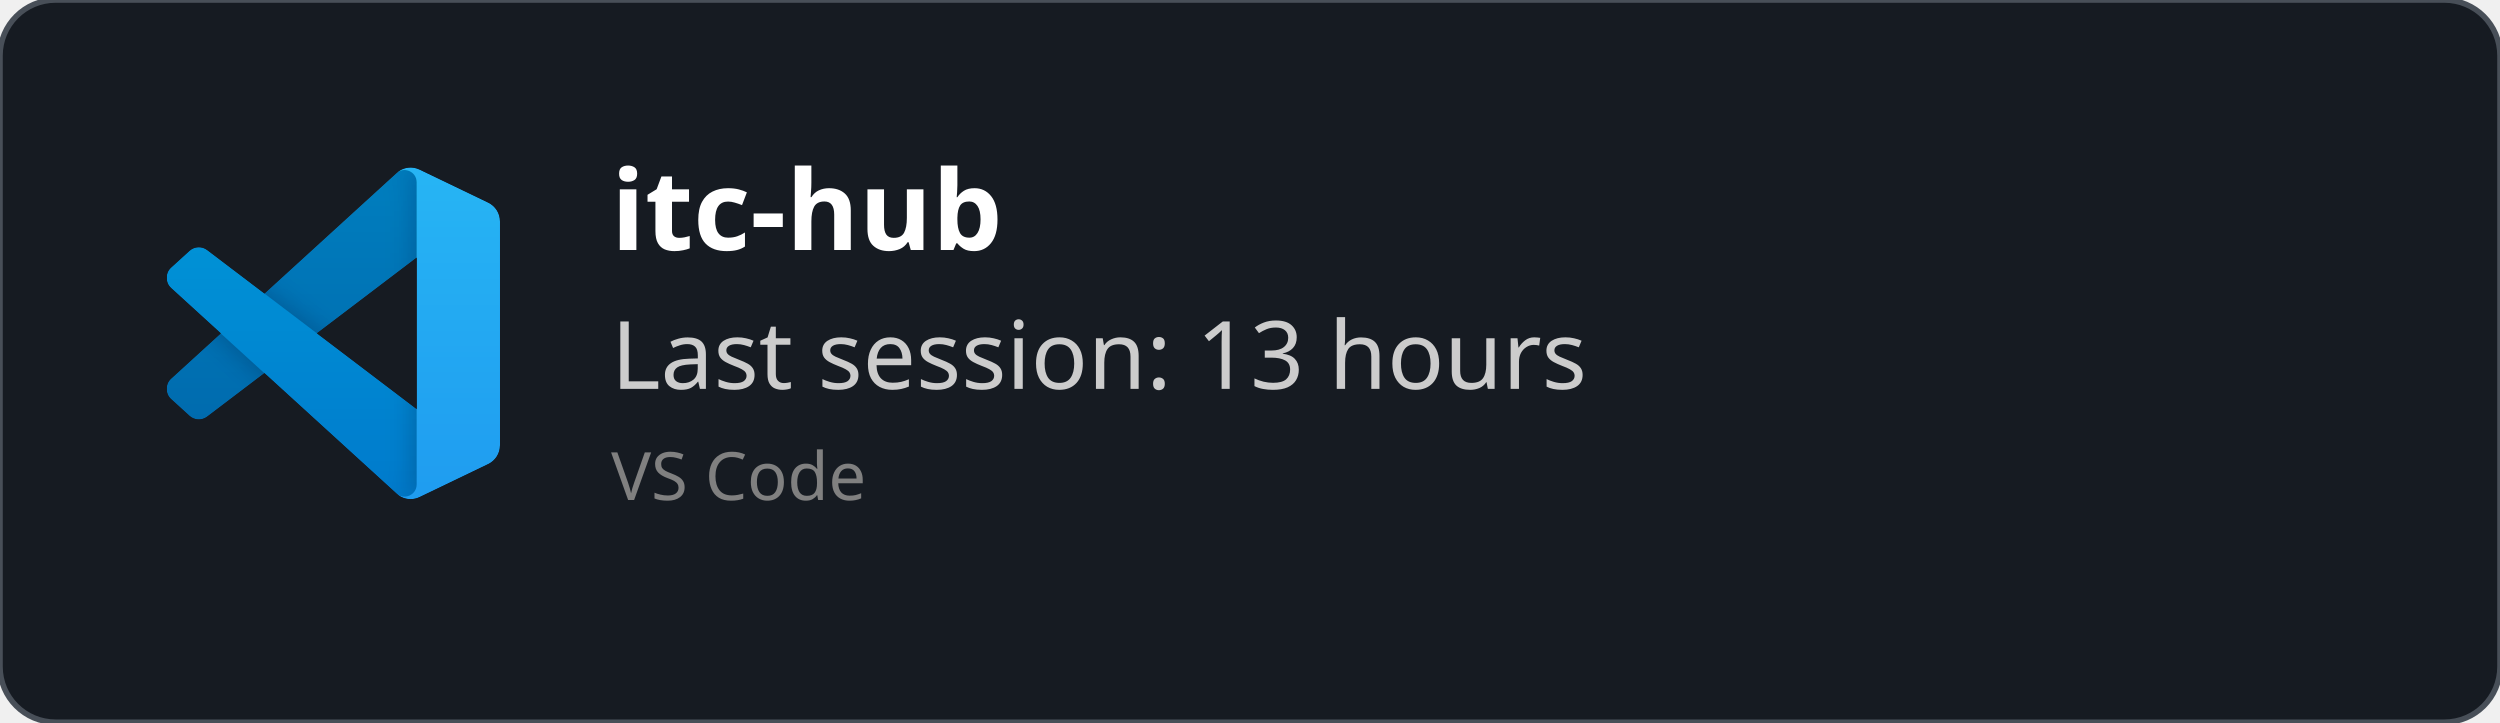
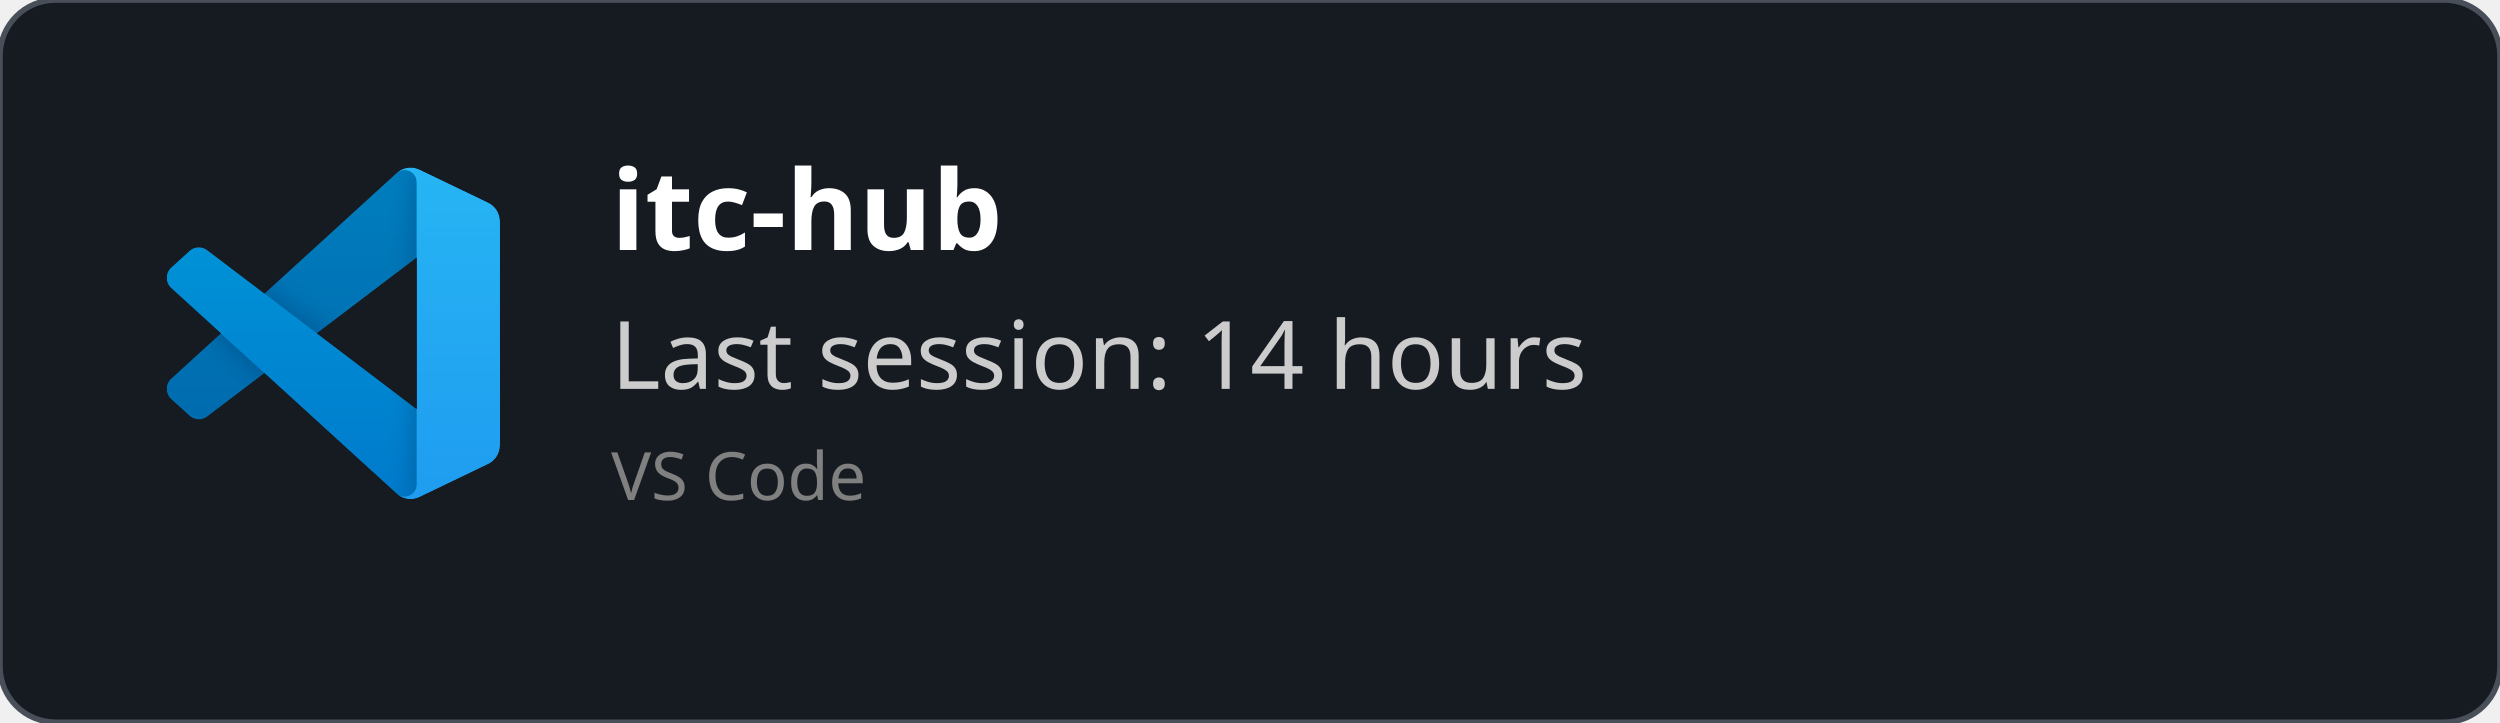
<svg xmlns="http://www.w3.org/2000/svg" width="450" height="130" viewBox="0 0 450 130" fill="none" role="img">
  <style>
    *{
        font-family: 'Segoe UI', Ubuntu, monospace
    }
    </style>
  <defs>
    <clipPath id="horizontalClip" x="20" y="20" width="500" height="200">
      <rect x="90" y="20" width="300" height="50" />
    </clipPath>
  </defs>
  <rect width="450" height="130" fill="rgba(22,27,34)" stroke="#484f58" stroke-width="1" fill-opacity="1" stroke-opacity="1" x="0" y="0" rx="10px" ry="10px">
    </rect>
  <svg width="60" height="60" x="30" y="30" viewBox="0 0 100 100" fill="none" id="vscode">
    <mask id="mask0" mask-type="alpha" maskUnits="userSpaceOnUse" x="0" y="0" width="100" height="100">
      <path fill-rule="evenodd" clip-rule="evenodd" d="M70.912 99.317C72.487 99.931 74.283 99.891 75.873 99.126L96.461 89.22C98.624 88.179 100 85.989 100 83.587V16.413C100 14.011 98.624 11.822 96.461 10.781L75.873 0.874C73.786 -0.13 71.345 0.116 69.513 1.447C69.252 1.637 69.003 1.849 68.769 2.083L29.355 38.041L12.187 25.01C10.589 23.797 8.354 23.896 6.869 25.246L1.363 30.255C-0.453 31.906 -0.455 34.763 1.359 36.417L16.247 50L1.359 63.583C-0.455 65.237 -0.453 68.094 1.363 69.745L6.869 74.754C8.354 76.104 10.589 76.204 12.187 74.99L29.355 61.959L68.769 97.917C69.392 98.541 70.125 99.01 70.912 99.317ZM75.015 27.299L45.109 50L75.015 72.701V27.299Z" fill="white" />
    </mask>
    <g mask="url(#mask0)">
      <path d="M96.461 10.796L75.857 0.876C73.472 -0.273 70.622 0.212 68.75 2.083L1.299 63.583C-0.516 65.237 -0.514 68.094 1.303 69.745L6.813 74.754C8.298 76.104 10.535 76.204 12.134 74.99L93.361 13.37C96.086 11.303 100 13.246 100 16.667V16.427C100 14.027 98.625 11.838 96.461 10.796Z" fill="#0065A9" />
      <g filter="url(#filter0_d)">
        <path d="M96.461 89.204L75.857 99.124C73.472 100.273 70.622 99.788 68.75 97.917L1.299 36.417C-0.516 34.763 -0.514 31.906 1.303 30.255L6.813 25.246C8.298 23.896 10.535 23.796 12.134 25.009L93.361 86.63C96.086 88.697 100 86.754 100 83.333V83.573C100 85.974 98.625 88.162 96.461 89.204Z" fill="#007ACC" />
      </g>
      <g filter="url(#filter1_d)">
        <path d="M75.858 99.126C73.472 100.274 70.622 99.788 68.75 97.917C71.056 100.223 75 98.59 75 95.328V4.672C75 1.41 71.056 -0.223 68.75 2.083C70.622 0.211 73.472 -0.274 75.858 0.874L96.459 10.781C98.623 11.822 100 14.011 100 16.413V83.587C100 85.989 98.623 88.179 96.459 89.22L75.858 99.126Z" fill="#1F9CF0" />
      </g>
      <g style="mix-blend-mode:overlay" opacity="0.25">
        <path fill-rule="evenodd" clip-rule="evenodd" d="M70.851 99.317C72.426 99.931 74.222 99.891 75.812 99.126L96.4 89.22C98.563 88.179 99.939 85.989 99.939 83.587V16.413C99.939 14.011 98.564 11.822 96.4 10.781L75.812 0.874C73.725 -0.13 71.284 0.116 69.453 1.447C69.191 1.637 68.942 1.849 68.708 2.083L29.294 38.041L12.126 25.01C10.528 23.796 8.293 23.896 6.809 25.246L1.302 30.255C-0.513 31.906 -0.515 34.763 1.298 36.417L16.186 50L1.298 63.583C-0.515 65.237 -0.513 68.094 1.302 69.745L6.809 74.754C8.293 76.104 10.528 76.204 12.126 74.99L29.294 61.959L68.708 97.917C69.332 98.54 70.064 99.01 70.851 99.317ZM74.954 27.299L45.048 50L74.954 72.701V27.299Z" fill="url(#paint0_linear)" />
      </g>
    </g>
    <defs>
      <filter id="filter0_d" x="-8.394" y="15.829" width="116.727" height="92.246" filterUnits="userSpaceOnUse" color-interpolation-filters="sRGB">
        <feFlood flood-opacity="0" result="BackgroundImageFix" />
        <feColorMatrix in="SourceAlpha" type="matrix" values="0 0 0 0 0 0 0 0 0 0 0 0 0 0 0 0 0 0 127 0" />
        <feOffset />
        <feGaussianBlur stdDeviation="4.167" />
        <feColorMatrix type="matrix" values="0 0 0 0 0 0 0 0 0 0 0 0 0 0 0 0 0 0 0.25 0" />
        <feBlend mode="overlay" in2="BackgroundImageFix" result="effect1_dropShadow" />
        <feBlend mode="normal" in="SourceGraphic" in2="effect1_dropShadow" result="shape" />
      </filter>
      <filter id="filter1_d" x="60.417" y="-8.076" width="47.917" height="116.151" filterUnits="userSpaceOnUse" color-interpolation-filters="sRGB">
        <feFlood flood-opacity="0" result="BackgroundImageFix" />
        <feColorMatrix in="SourceAlpha" type="matrix" values="0 0 0 0 0 0 0 0 0 0 0 0 0 0 0 0 0 0 127 0" />
        <feOffset />
        <feGaussianBlur stdDeviation="4.167" />
        <feColorMatrix type="matrix" values="0 0 0 0 0 0 0 0 0 0 0 0 0 0 0 0 0 0 0.25 0" />
        <feBlend mode="overlay" in2="BackgroundImageFix" result="effect1_dropShadow" />
        <feBlend mode="normal" in="SourceGraphic" in2="effect1_dropShadow" result="shape" />
      </filter>
      <linearGradient id="paint0_linear" x1="49.939" y1="0.258" x2="49.939" y2="99.742" gradientUnits="userSpaceOnUse">
        <stop stop-color="white" />
        <stop offset="1" stop-color="white" stop-opacity="0" />
      </linearGradient>
    </defs>
  </svg>
  <text x="110" y="45" font-size="20" clip-path="url(#horizontalClip)" font-weight="bold" font-family="Ubuntu" fill="white">
    itc-hub
    </text>
  <text x="110" y="70" font-size="17px" font-family="Ubuntu" fill="#ccc">
-     Last session: 13 hours
+     Last session: 14 hours
    </text>
  <text x="110" y="90" font-size="12px" font-family="Ubuntu" fill="grey">
    VS Code
    </text>
</svg>
